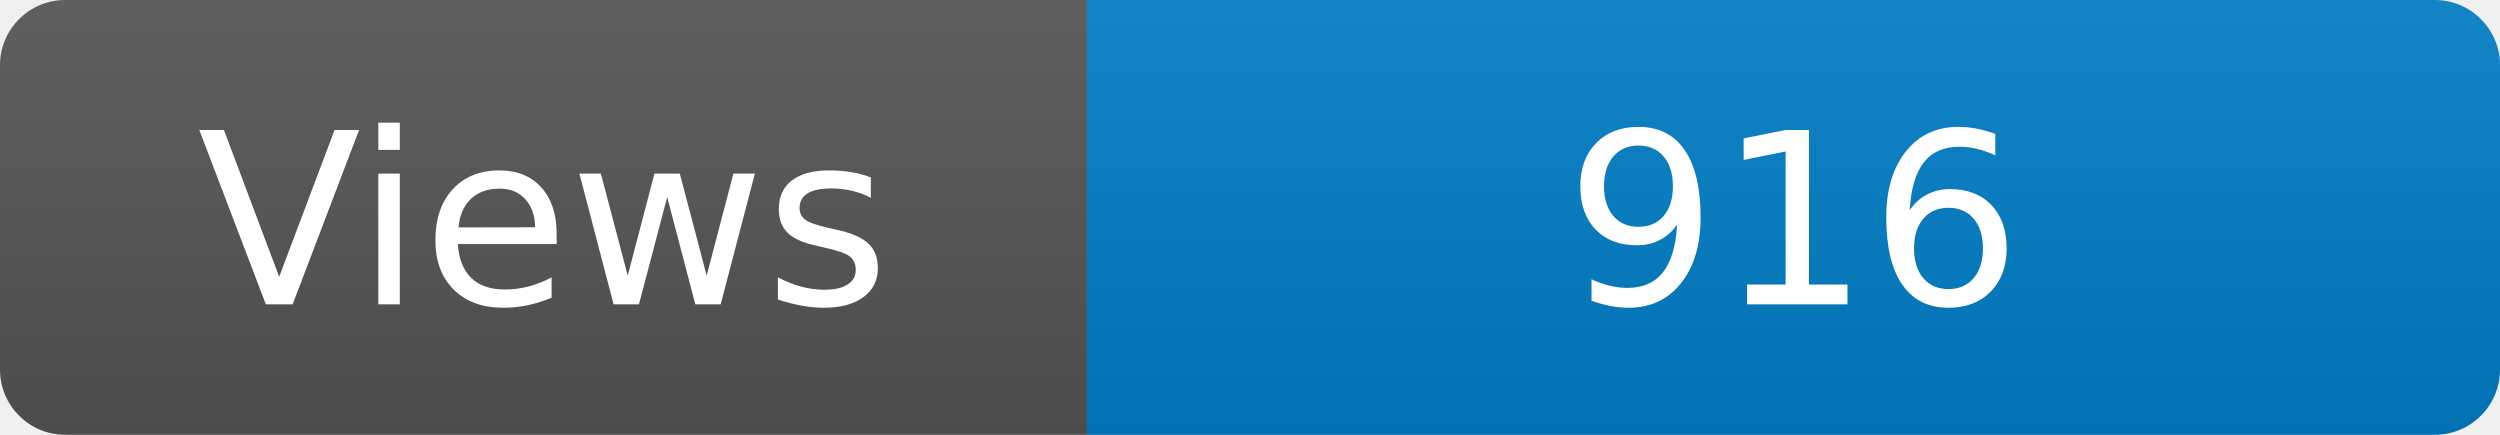
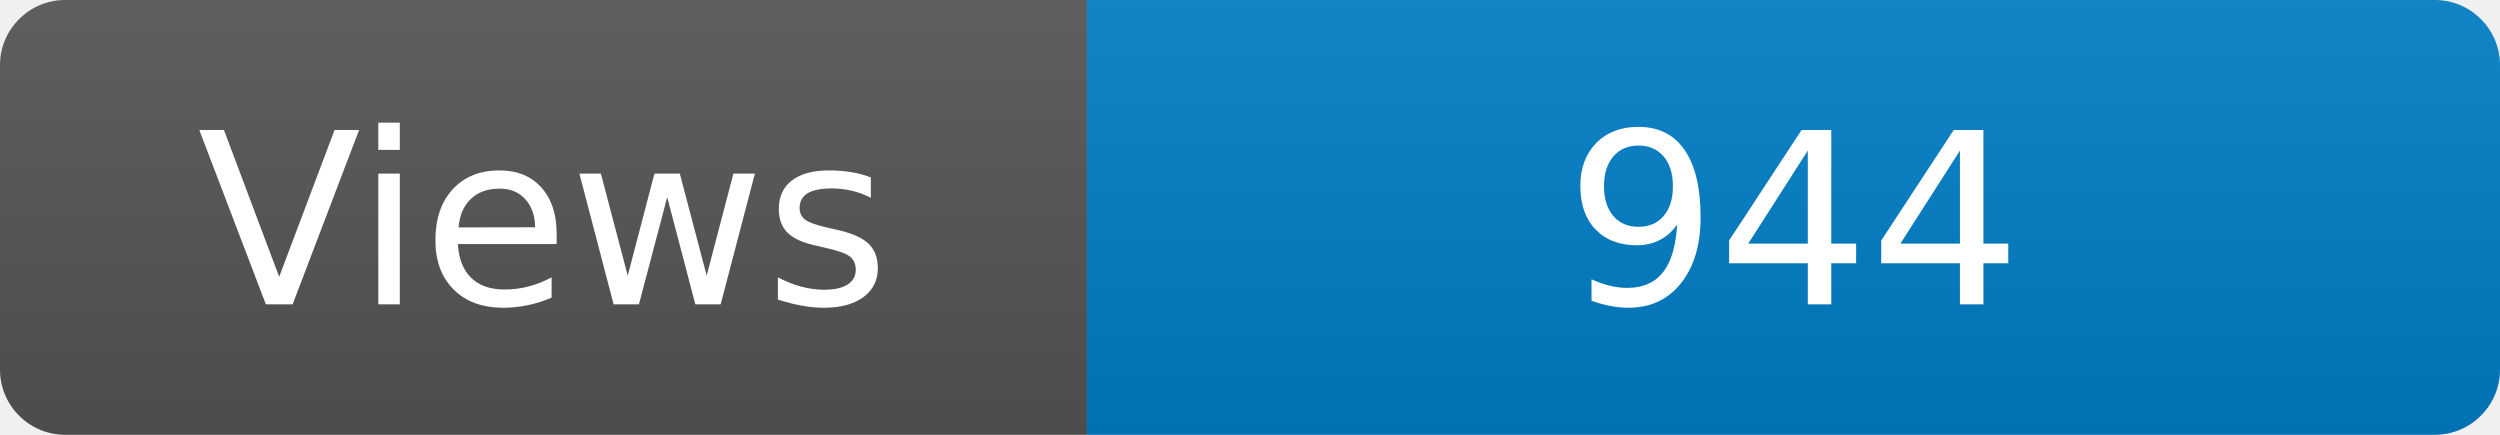
<svg xmlns="http://www.w3.org/2000/svg" width="115" height="20" role="img" aria-label="Maintained?: yes">
  <linearGradient id="s" x2="0" y2="100%">
    <stop offset="0" stop-color="#bbb" stop-opacity=".1" />
    <stop offset="1" stop-opacity=".1" />
  </linearGradient>
  <clipPath id="r">
    <rect width="115" height="20" rx="3" fill="#fff" />
  </clipPath>
  <g clip-path="url(#r)">
    <rect width="50" height="20" fill="#555" />
    <rect x="50" width="160" height="20" fill="#007ec6" />
    <rect width="115" height="20" fill="url(#s)" />
  </g>
  <g fill="#fff" text-anchor="middle" font-family="Verdana,Geneva,DejaVu Sans,sans-serif" font-size="110">
    <text x="250" y="140" transform="scale(.1)" fill="#fff">Views</text>
-     <text x="825" y="140" transform="scale(.1)" fill="#fff">916</text>
+     <text x="825" y="140" transform="scale(.1)" fill="#fff">944</text>
  </g>
</svg>
